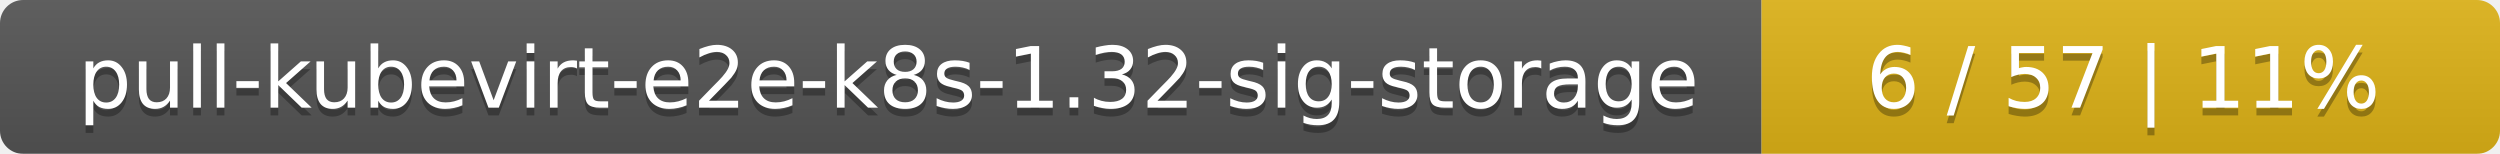
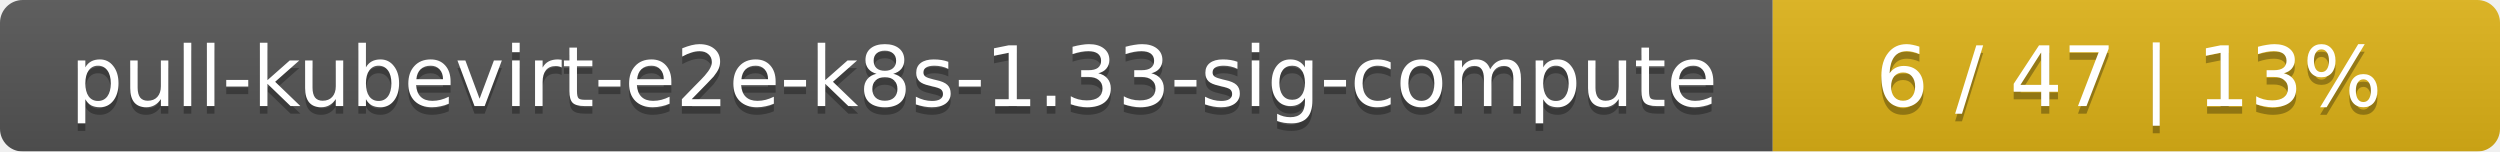
- <svg xmlns="http://www.w3.org/2000/svg" width="325" height="20">
+ <svg xmlns="http://www.w3.org/2000/svg" width="330" height="20">
  <linearGradient id="smooth" x2="0" y2="100%">
    <stop offset="0" stop-color="#bbb" stop-opacity=".1" />
    <stop offset="1" stop-opacity=".1" />
  </linearGradient>
  <mask id="round">
-     <rect width="325" height="20" rx="3" fill="#fff" />
+     <rect width="330" height="20" rx="3" fill="#fff" />
  </mask>
  <g mask="url(#round)">
-     <rect width="229" height="20" fill="#555" />
-     <rect x="229" width="96" height="20" fill="#dfb317" />
-     <rect width="325" height="20" fill="url(#smooth)" />
+     <rect width="234" height="20" fill="#555" />
+     <rect x="234" width="96" height="20" fill="#dfb317" />
+     <rect width="330" height="20" fill="url(#smooth)" />
  </g>
  <g fill="#fff" text-anchor="middle" font-family="DejaVu Sans,Verdana,Geneva,sans-serif" font-size="11">
-     <text x="115.5" y="15" fill="#010101" fill-opacity=".3">pull-kubevirt-e2e-k8s-1.32-sig-storage</text>
-     <text x="115.5" y="14">pull-kubevirt-e2e-k8s-1.32-sig-storage</text>
-     <text x="276" y="15" fill="#010101" fill-opacity=".3">6 / 57    |    11%</text>
-     <text x="276" y="14">6 / 57    |    11%</text>
+     <text x="118" y="15" fill="#010101" fill-opacity=".3">pull-kubevirt-e2e-k8s-1.33-sig-compute</text>
+     <text x="118" y="14">pull-kubevirt-e2e-k8s-1.33-sig-compute</text>
+     <text x="281" y="15" fill="#010101" fill-opacity=".3">6 / 47    |    13%</text>
+     <text x="281" y="14">6 / 47    |    13%</text>
  </g>
</svg>
